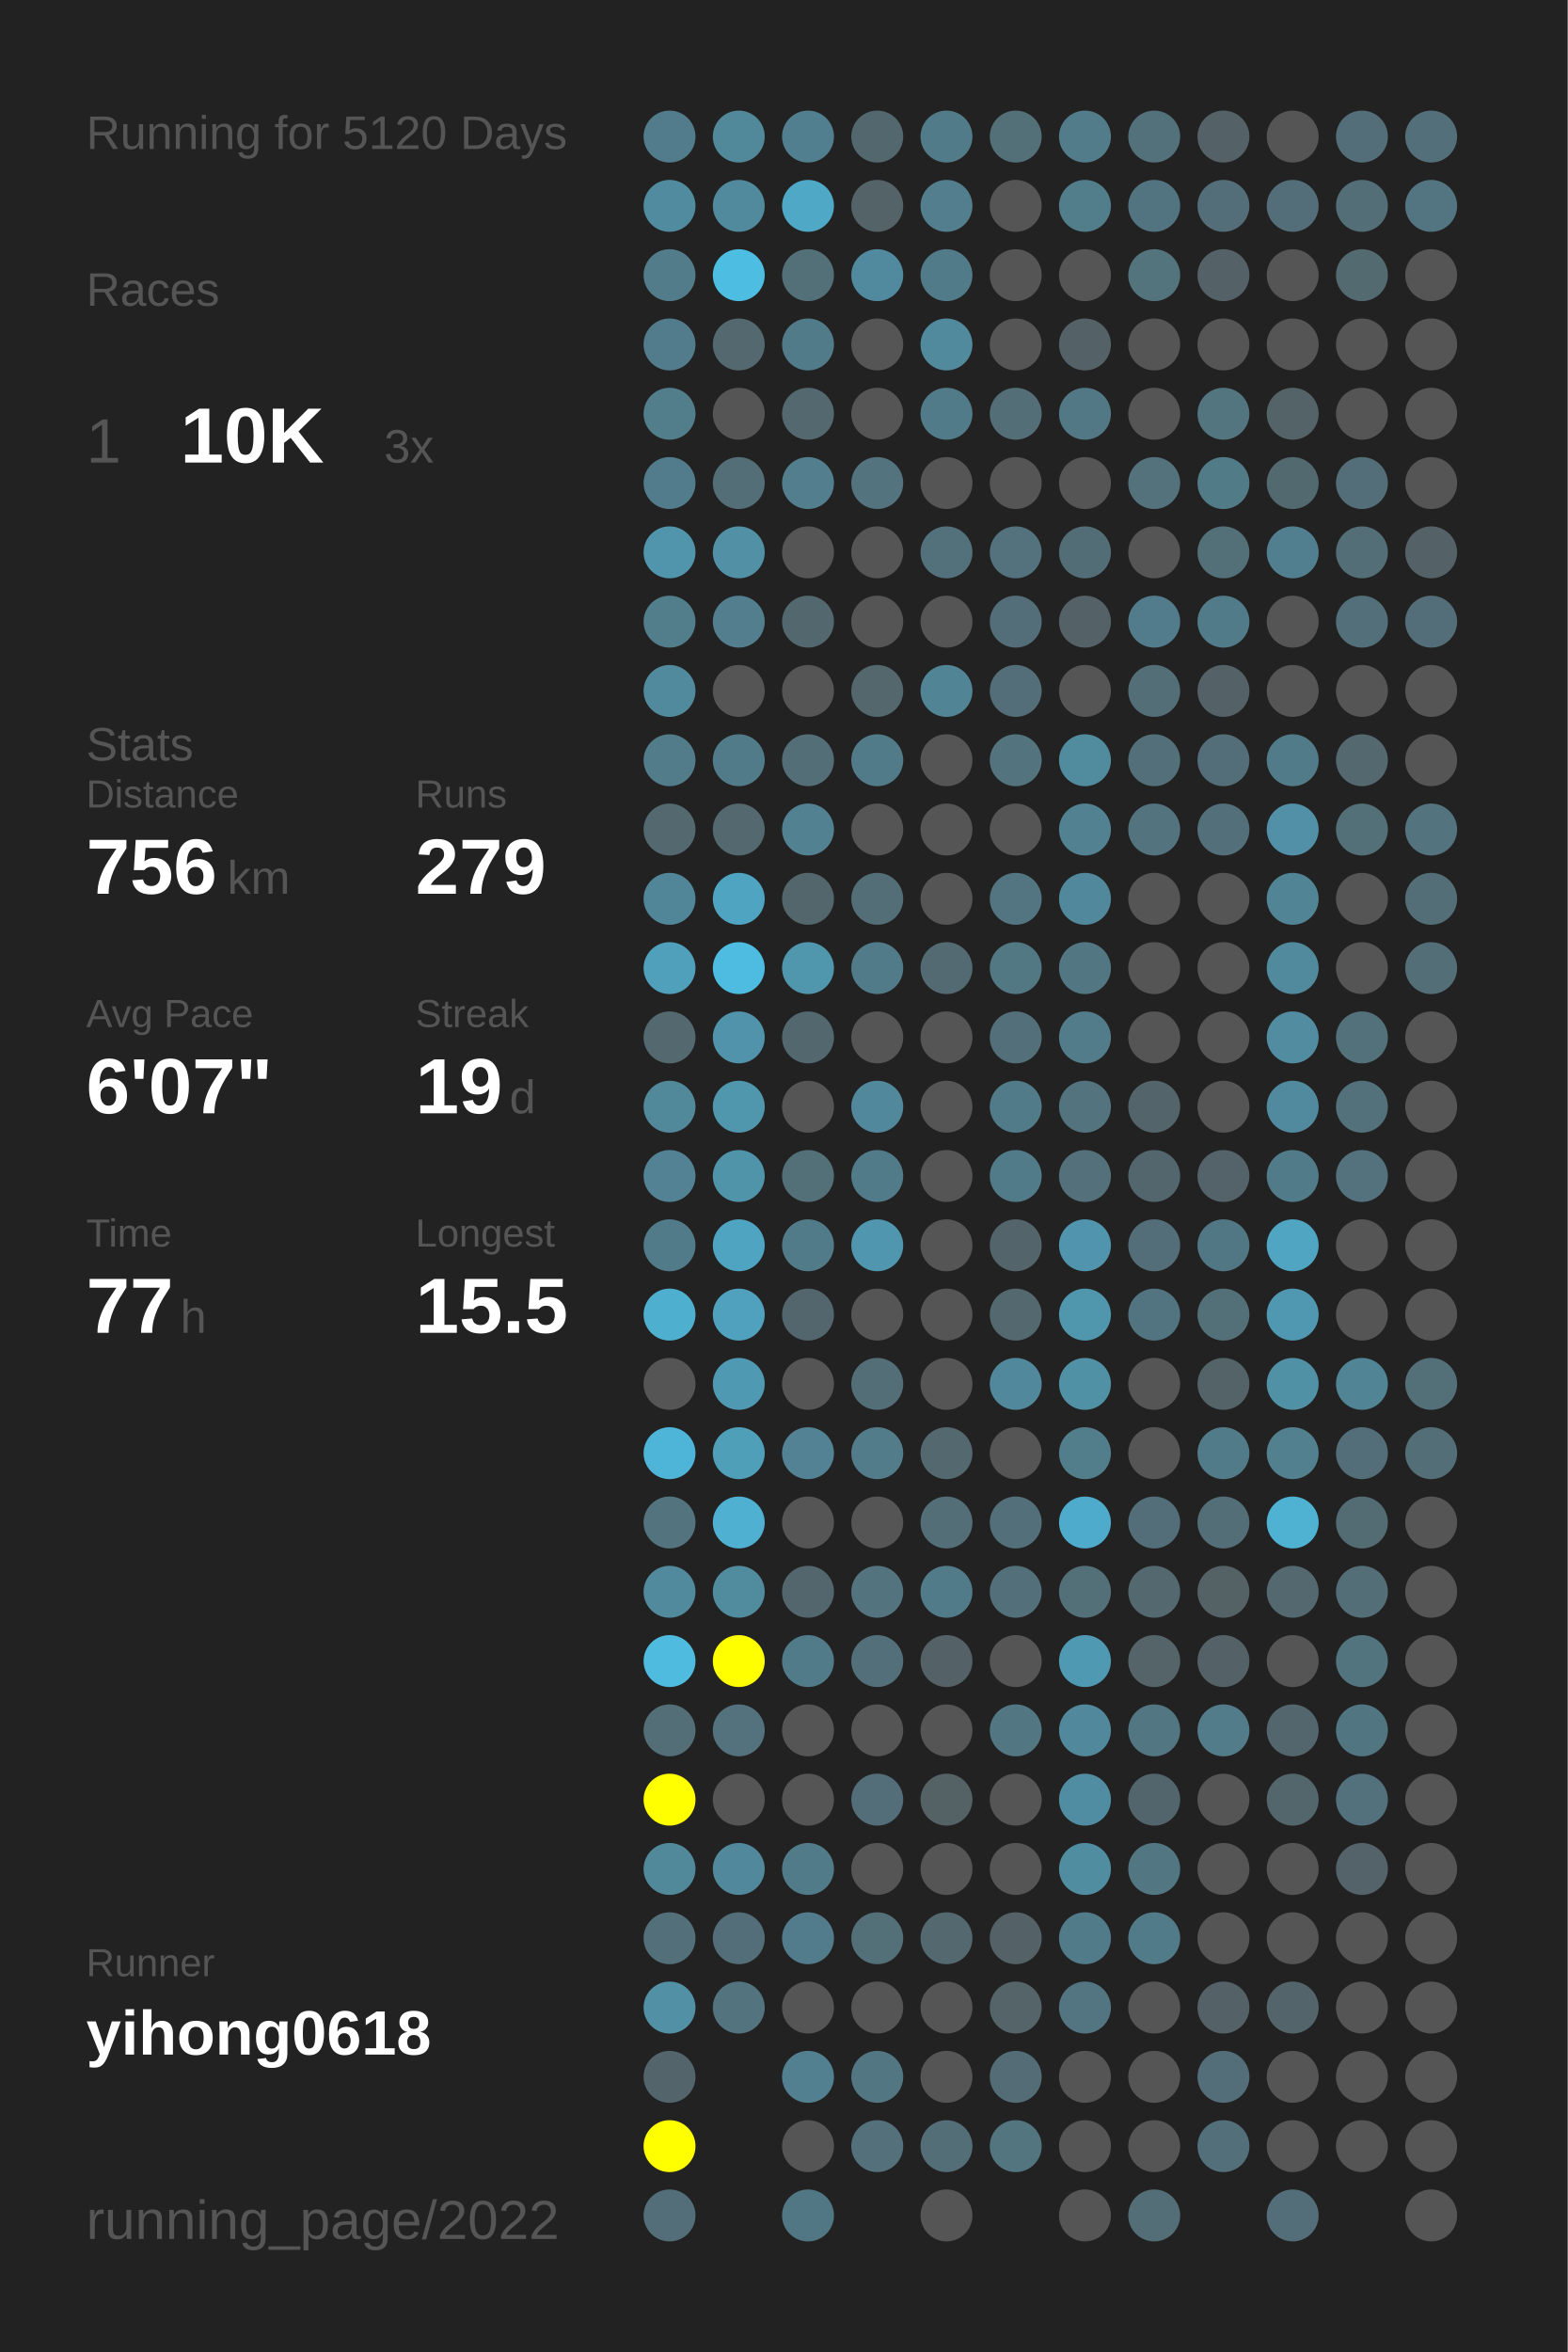
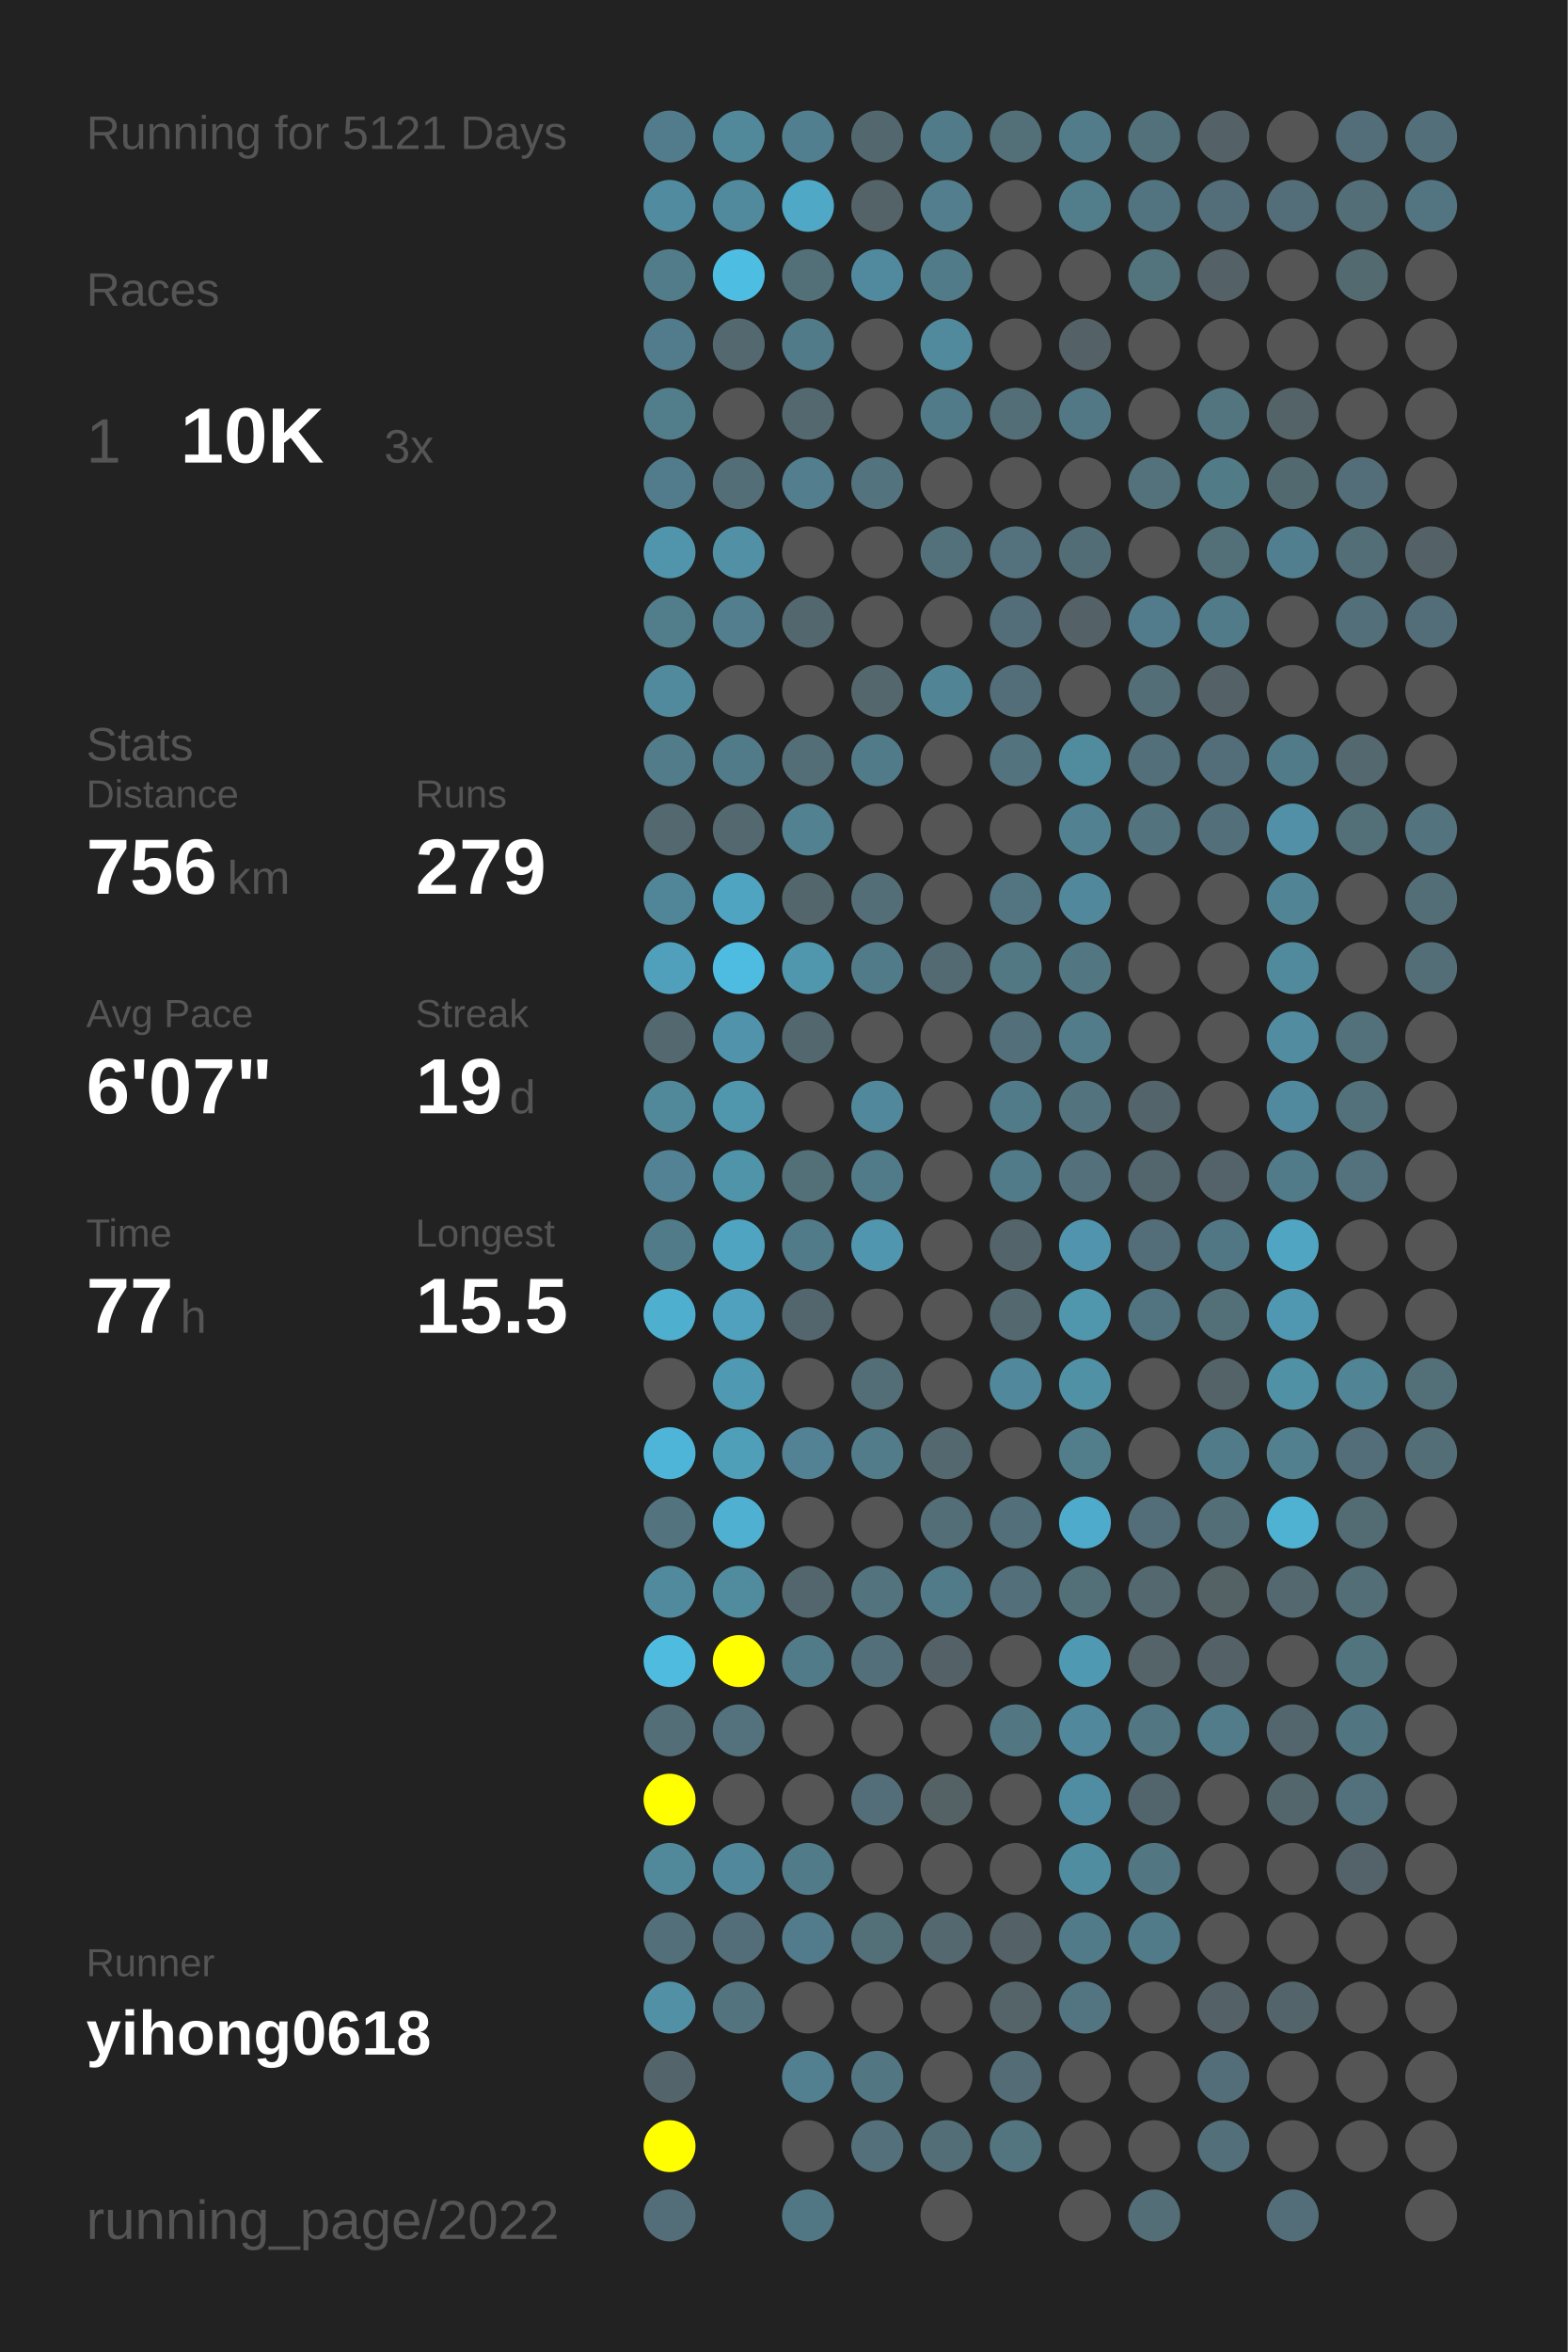
<svg xmlns="http://www.w3.org/2000/svg" baseProfile="full" height="300mm" version="1.1" viewBox="0,0,200,300" width="200mm">
  <defs />
  <rect fill="#222222" height="300" width="200" x="0" y="0" />
-   <text fill="#555555" style="font-size:6px; font-family:Arial;" x="11" y="19">Running for 5120 Days</text>
+   <text fill="#555555" style="font-size:6px; font-family:Arial;" x="11" y="19">Running for 5121 Days</text>
  <text fill="#555555" style="font-size:6px; font-family:Arial;" x="11" y="39">Races</text>
  <text fill="#555555" style="font-size:8px; font-family:Arial;" x="11" y="59">1</text>
  <text fill="#FFFFFF" style="font-size:10px; font-family:Arial; font-weight:bold;" x="23" y="59">10K</text>
  <text fill="#555555" style="font-size:6px; font-family:Arial;" x="49" y="59">3x</text>
  <text fill="#555555" style="font-size:6px; font-family:Arial;" x="11" y="97">Stats</text>
  <text fill="#555555" style="font-size:5px; font-family:Arial;" x="11" y="103">Distance</text>
  <text fill="#FFFFFF" style="font-size:10px; font-family:Arial; font-weight:bold;" x="11" y="114">756</text>
  <text fill="#555555" style="font-size:6px; font-family:Arial;" x="29" y="114">km</text>
  <text fill="#555555" style="font-size:5px; font-family:Arial;" x="53" y="103">Runs</text>
  <text fill="#FFFFFF" style="font-size:10px; font-family:Arial; font-weight:bold;" x="53" y="114">279</text>
  <text fill="#555555" style="font-size:5px; font-family:Arial;" x="11" y="131">Avg Pace</text>
  <text fill="#FFFFFF" style="font-size:10px; font-family:Arial; font-weight:bold;" x="11" y="142">6'07"</text>
  <text fill="#555555" style="font-size:5px; font-family:Arial;" x="53" y="131">Streak</text>
  <text fill="#FFFFFF" style="font-size:10px; font-family:Arial; font-weight:bold;" x="53" y="142">19</text>
  <text fill="#555555" style="font-size:6px; font-family:Arial;" x="65" y="142">d</text>
  <text fill="#555555" style="font-size:5px; font-family:Arial;" x="11" y="159">Time</text>
  <text fill="#FFFFFF" style="font-size:10px; font-family:Arial; font-weight:bold;" x="11" y="170">77</text>
  <text fill="#555555" style="font-size:6px; font-family:Arial;" x="23" y="170">h</text>
  <text fill="#555555" style="font-size:5px; font-family:Arial;" x="53" y="159">Longest</text>
  <text fill="#FFFFFF" style="font-size:10px; font-family:Arial; font-weight:bold;" x="53" y="170">15.5</text>
  <text fill="#555555" style="font-size:5px; font-family:Arial;" x="11" y="252.065">Runner</text>
  <text fill="#FFFFFF" style="font-size:8px; font-family:Arial; font-weight:bold;" x="11" y="262.065">yihong0618</text>
  <text fill="#555555" style="font-size:7px; font-family:Arial;" x="11" y="285.581">running_page/2022</text>
  <circle cx="85.417" cy="17.419" fill="#527c8b" r="3.312" />
  <circle cx="85.417" cy="26.258" fill="#518b9f" r="3.312" />
  <circle cx="85.417" cy="35.097" fill="#527c8a" r="3.312" />
  <circle cx="85.417" cy="43.935" fill="#527c8b" r="3.312" />
  <circle cx="85.417" cy="52.774" fill="#527d8b" r="3.312" />
  <circle cx="85.417" cy="61.613" fill="#527c8b" r="3.312" />
  <circle cx="85.417" cy="70.452" fill="#5095ac" r="3.312" />
  <circle cx="85.417" cy="79.29" fill="#527d8b" r="3.312" />
  <circle cx="85.417" cy="88.129" fill="#518a9d" r="3.312" />
  <circle cx="85.417" cy="96.968" fill="#527c8a" r="3.312" />
  <circle cx="85.417" cy="105.806" fill="#53686f" r="3.312" />
  <circle cx="85.417" cy="114.645" fill="#518698" r="3.312" />
  <circle cx="85.417" cy="123.484" fill="#50a0bc" r="3.312" />
  <circle cx="85.417" cy="132.323" fill="#53686f" r="3.312" />
  <circle cx="85.417" cy="141.161" fill="#51889a" r="3.312" />
  <circle cx="85.417" cy="150" fill="#528293" r="3.312" />
  <circle cx="85.417" cy="158.839" fill="#527b89" r="3.312" />
  <circle cx="85.417" cy="167.677" fill="#4fafcf" r="3.312" />
  <circle cx="85.417" cy="176.516" fill="#555555" r="3.312" />
  <circle cx="85.417" cy="185.355" fill="#4eb5d8" r="3.312" />
  <circle cx="85.417" cy="194.194" fill="#53747f" r="3.312" />
  <circle cx="85.417" cy="203.032" fill="#518a9d" r="3.312" />
  <circle cx="85.417" cy="211.871" fill="#4ebbdf" r="3.312" />
  <circle cx="85.417" cy="220.71" fill="#536e77" r="3.312" />
  <circle cx="85.417" cy="229.548" fill="#FFFF00" r="3.312" />
  <circle cx="85.417" cy="238.387" fill="#51899b" r="3.312" />
  <circle cx="85.417" cy="247.226" fill="#536f79" r="3.312" />
  <circle cx="85.417" cy="256.065" fill="#5190a5" r="3.312" />
  <circle cx="85.417" cy="264.903" fill="#53656b" r="3.312" />
  <circle cx="85.417" cy="273.742" fill="#FFFF00" r="3.312" />
  <circle cx="85.417" cy="282.581" fill="#536e78" r="3.312" />
  <circle cx="94.25" cy="17.419" fill="#51889a" r="3.312" />
  <circle cx="94.25" cy="26.258" fill="#518a9d" r="3.312" />
  <circle cx="94.25" cy="35.097" fill="#4ebde2" r="3.312" />
  <circle cx="94.25" cy="43.935" fill="#53686f" r="3.312" />
  <circle cx="94.25" cy="52.774" fill="#555555" r="3.312" />
  <circle cx="94.25" cy="61.613" fill="#536e77" r="3.312" />
  <circle cx="94.25" cy="70.452" fill="#5190a5" r="3.312" />
  <circle cx="94.25" cy="79.29" fill="#527e8d" r="3.312" />
  <circle cx="94.25" cy="88.129" fill="#555555" r="3.312" />
  <circle cx="94.25" cy="96.968" fill="#527b89" r="3.312" />
  <circle cx="94.25" cy="105.806" fill="#53686f" r="3.312" />
  <circle cx="94.25" cy="114.645" fill="#4fa4c1" r="3.312" />
  <circle cx="94.25" cy="123.484" fill="#4ebce1" r="3.312" />
  <circle cx="94.25" cy="132.323" fill="#5093aa" r="3.312" />
  <circle cx="94.25" cy="141.161" fill="#5096ad" r="3.312" />
  <circle cx="94.25" cy="150" fill="#5094aa" r="3.312" />
  <circle cx="94.25" cy="158.839" fill="#4fa4c1" r="3.312" />
  <circle cx="94.25" cy="167.677" fill="#50a1bd" r="3.312" />
  <circle cx="94.25" cy="176.516" fill="#5099b2" r="3.312" />
  <circle cx="94.25" cy="185.355" fill="#509fb9" r="3.312" />
  <circle cx="94.25" cy="194.194" fill="#4fb0d1" r="3.312" />
  <circle cx="94.25" cy="203.032" fill="#518b9e" r="3.312" />
  <circle cx="94.25" cy="211.871" fill="#FFFF00" r="3.312" />
  <circle cx="94.25" cy="220.71" fill="#53727d" r="3.312" />
  <circle cx="94.25" cy="229.548" fill="#555555" r="3.312" />
  <circle cx="94.25" cy="238.387" fill="#51889b" r="3.312" />
  <circle cx="94.25" cy="247.226" fill="#536e78" r="3.312" />
  <circle cx="94.25" cy="256.065" fill="#53737e" r="3.312" />
  <circle cx="103.083" cy="17.419" fill="#527f8f" r="3.312" />
  <circle cx="103.083" cy="26.258" fill="#4fa8c6" r="3.312" />
  <circle cx="103.083" cy="35.097" fill="#536f78" r="3.312" />
  <circle cx="103.083" cy="43.935" fill="#527b89" r="3.312" />
  <circle cx="103.083" cy="52.774" fill="#53686f" r="3.312" />
  <circle cx="103.083" cy="61.613" fill="#527e8d" r="3.312" />
  <circle cx="103.083" cy="70.452" fill="#555555" r="3.312" />
  <circle cx="103.083" cy="79.29" fill="#53676e" r="3.312" />
  <circle cx="103.083" cy="88.129" fill="#555555" r="3.312" />
  <circle cx="103.083" cy="96.968" fill="#536e77" r="3.312" />
  <circle cx="103.083" cy="105.806" fill="#528191" r="3.312" />
  <circle cx="103.083" cy="114.645" fill="#53666c" r="3.312" />
  <circle cx="103.083" cy="123.484" fill="#5097ae" r="3.312" />
  <circle cx="103.083" cy="132.323" fill="#53676e" r="3.312" />
  <circle cx="103.083" cy="141.161" fill="#555555" r="3.312" />
  <circle cx="103.083" cy="150" fill="#536f78" r="3.312" />
  <circle cx="103.083" cy="158.839" fill="#527b89" r="3.312" />
  <circle cx="103.083" cy="167.677" fill="#53666d" r="3.312" />
  <circle cx="103.083" cy="176.516" fill="#555555" r="3.312" />
  <circle cx="103.083" cy="185.355" fill="#528293" r="3.312" />
  <circle cx="103.083" cy="194.194" fill="#555555" r="3.312" />
  <circle cx="103.083" cy="203.032" fill="#53666d" r="3.312" />
  <circle cx="103.083" cy="211.871" fill="#527b89" r="3.312" />
  <circle cx="103.083" cy="220.71" fill="#555555" r="3.312" />
  <circle cx="103.083" cy="229.548" fill="#555555" r="3.312" />
  <circle cx="103.083" cy="238.387" fill="#527b89" r="3.312" />
  <circle cx="103.083" cy="247.226" fill="#527c8b" r="3.312" />
  <circle cx="103.083" cy="256.065" fill="#555555" r="3.312" />
  <circle cx="103.083" cy="264.903" fill="#528090" r="3.312" />
  <circle cx="103.083" cy="273.742" fill="#555555" r="3.312" />
  <circle cx="103.083" cy="282.581" fill="#527784" r="3.312" />
  <circle cx="111.917" cy="17.419" fill="#53686e" r="3.312" />
  <circle cx="111.917" cy="26.258" fill="#546368" r="3.312" />
  <circle cx="111.917" cy="35.097" fill="#518a9e" r="3.312" />
  <circle cx="111.917" cy="43.935" fill="#555555" r="3.312" />
  <circle cx="111.917" cy="52.774" fill="#555555" r="3.312" />
  <circle cx="111.917" cy="61.613" fill="#53737e" r="3.312" />
  <circle cx="111.917" cy="70.452" fill="#555555" r="3.312" />
  <circle cx="111.917" cy="79.29" fill="#555555" r="3.312" />
  <circle cx="111.917" cy="88.129" fill="#53676d" r="3.312" />
  <circle cx="111.917" cy="96.968" fill="#527b89" r="3.312" />
  <circle cx="111.917" cy="105.806" fill="#555555" r="3.312" />
  <circle cx="111.917" cy="114.645" fill="#536e77" r="3.312" />
  <circle cx="111.917" cy="123.484" fill="#527b89" r="3.312" />
  <circle cx="111.917" cy="132.323" fill="#555555" r="3.312" />
  <circle cx="111.917" cy="141.161" fill="#51889b" r="3.312" />
  <circle cx="111.917" cy="150" fill="#527b89" r="3.312" />
  <circle cx="111.917" cy="158.839" fill="#5096ae" r="3.312" />
  <circle cx="111.917" cy="167.677" fill="#555555" r="3.312" />
  <circle cx="111.917" cy="176.516" fill="#536e77" r="3.312" />
  <circle cx="111.917" cy="185.355" fill="#527c8a" r="3.312" />
  <circle cx="111.917" cy="194.194" fill="#555555" r="3.312" />
  <circle cx="111.917" cy="203.032" fill="#53737e" r="3.312" />
  <circle cx="111.917" cy="211.871" fill="#536f79" r="3.312" />
  <circle cx="111.917" cy="220.71" fill="#555555" r="3.312" />
  <circle cx="111.917" cy="229.548" fill="#536e78" r="3.312" />
  <circle cx="111.917" cy="238.387" fill="#555555" r="3.312" />
  <circle cx="111.917" cy="247.226" fill="#536f78" r="3.312" />
  <circle cx="111.917" cy="256.065" fill="#555555" r="3.312" />
  <circle cx="111.917" cy="264.903" fill="#527682" r="3.312" />
  <circle cx="111.917" cy="273.742" fill="#53707b" r="3.312" />
  <circle cx="120.75" cy="17.419" fill="#527b89" r="3.312" />
  <circle cx="120.75" cy="26.258" fill="#527e8d" r="3.312" />
  <circle cx="120.75" cy="35.097" fill="#527b89" r="3.312" />
  <circle cx="120.75" cy="43.935" fill="#51899d" r="3.312" />
  <circle cx="120.75" cy="52.774" fill="#527b89" r="3.312" />
  <circle cx="120.75" cy="61.613" fill="#555555" r="3.312" />
  <circle cx="120.75" cy="70.452" fill="#53717b" r="3.312" />
  <circle cx="120.75" cy="79.29" fill="#555555" r="3.312" />
  <circle cx="120.75" cy="88.129" fill="#518495" r="3.312" />
  <circle cx="120.75" cy="96.968" fill="#555555" r="3.312" />
  <circle cx="120.75" cy="105.806" fill="#555555" r="3.312" />
  <circle cx="120.75" cy="114.645" fill="#555555" r="3.312" />
  <circle cx="120.75" cy="123.484" fill="#536a72" r="3.312" />
  <circle cx="120.75" cy="132.323" fill="#555555" r="3.312" />
  <circle cx="120.75" cy="141.161" fill="#555555" r="3.312" />
  <circle cx="120.75" cy="150" fill="#555555" r="3.312" />
  <circle cx="120.75" cy="158.839" fill="#555555" r="3.312" />
  <circle cx="120.75" cy="167.677" fill="#555555" r="3.312" />
  <circle cx="120.75" cy="176.516" fill="#555555" r="3.312" />
  <circle cx="120.75" cy="185.355" fill="#53686f" r="3.312" />
  <circle cx="120.75" cy="194.194" fill="#536e77" r="3.312" />
  <circle cx="120.75" cy="203.032" fill="#527b89" r="3.312" />
  <circle cx="120.75" cy="211.871" fill="#546166" r="3.312" />
  <circle cx="120.75" cy="220.71" fill="#555555" r="3.312" />
  <circle cx="120.75" cy="229.548" fill="#546266" r="3.312" />
  <circle cx="120.75" cy="238.387" fill="#555555" r="3.312" />
  <circle cx="120.75" cy="247.226" fill="#53686f" r="3.312" />
  <circle cx="120.75" cy="256.065" fill="#555555" r="3.312" />
  <circle cx="120.75" cy="264.903" fill="#555555" r="3.312" />
  <circle cx="120.75" cy="273.742" fill="#536e77" r="3.312" />
  <circle cx="120.75" cy="282.581" fill="#555555" r="3.312" />
  <circle cx="129.583" cy="17.419" fill="#536f78" r="3.312" />
  <circle cx="129.583" cy="26.258" fill="#555555" r="3.312" />
  <circle cx="129.583" cy="35.097" fill="#555555" r="3.312" />
  <circle cx="129.583" cy="43.935" fill="#555555" r="3.312" />
  <circle cx="129.583" cy="52.774" fill="#536e77" r="3.312" />
  <circle cx="129.583" cy="61.613" fill="#555555" r="3.312" />
  <circle cx="129.583" cy="70.452" fill="#53727d" r="3.312" />
  <circle cx="129.583" cy="79.29" fill="#536e78" r="3.312" />
  <circle cx="129.583" cy="88.129" fill="#536e78" r="3.312" />
  <circle cx="129.583" cy="96.968" fill="#53737e" r="3.312" />
  <circle cx="129.583" cy="105.806" fill="#555555" r="3.312" />
  <circle cx="129.583" cy="114.645" fill="#527581" r="3.312" />
  <circle cx="129.583" cy="123.484" fill="#527884" r="3.312" />
  <circle cx="129.583" cy="132.323" fill="#536f79" r="3.312" />
  <circle cx="129.583" cy="141.161" fill="#527b89" r="3.312" />
  <circle cx="129.583" cy="150" fill="#527b89" r="3.312" />
  <circle cx="129.583" cy="158.839" fill="#53646a" r="3.312" />
  <circle cx="129.583" cy="167.677" fill="#53686f" r="3.312" />
  <circle cx="129.583" cy="176.516" fill="#51889b" r="3.312" />
  <circle cx="129.583" cy="185.355" fill="#555555" r="3.312" />
  <circle cx="129.583" cy="194.194" fill="#536f79" r="3.312" />
  <circle cx="129.583" cy="203.032" fill="#53707a" r="3.312" />
  <circle cx="129.583" cy="211.871" fill="#555555" r="3.312" />
  <circle cx="129.583" cy="220.71" fill="#527783" r="3.312" />
  <circle cx="129.583" cy="229.548" fill="#555555" r="3.312" />
  <circle cx="129.583" cy="238.387" fill="#555555" r="3.312" />
  <circle cx="129.583" cy="247.226" fill="#546267" r="3.312" />
  <circle cx="129.583" cy="256.065" fill="#546469" r="3.312" />
  <circle cx="129.583" cy="264.903" fill="#536c75" r="3.312" />
  <circle cx="129.583" cy="273.742" fill="#527580" r="3.312" />
  <circle cx="138.417" cy="17.419" fill="#527c8a" r="3.312" />
  <circle cx="138.417" cy="26.258" fill="#527d8b" r="3.312" />
  <circle cx="138.417" cy="35.097" fill="#555555" r="3.312" />
  <circle cx="138.417" cy="43.935" fill="#546166" r="3.312" />
  <circle cx="138.417" cy="52.774" fill="#527885" r="3.312" />
  <circle cx="138.417" cy="61.613" fill="#555555" r="3.312" />
  <circle cx="138.417" cy="70.452" fill="#536d76" r="3.312" />
  <circle cx="138.417" cy="79.29" fill="#546267" r="3.312" />
  <circle cx="138.417" cy="88.129" fill="#555555" r="3.312" />
  <circle cx="138.417" cy="96.968" fill="#518b9e" r="3.312" />
  <circle cx="138.417" cy="105.806" fill="#528292" r="3.312" />
  <circle cx="138.417" cy="114.645" fill="#51889b" r="3.312" />
  <circle cx="138.417" cy="123.484" fill="#527783" r="3.312" />
  <circle cx="138.417" cy="132.323" fill="#527c8a" r="3.312" />
  <circle cx="138.417" cy="141.161" fill="#53737e" r="3.312" />
  <circle cx="138.417" cy="150" fill="#53707b" r="3.312" />
  <circle cx="138.417" cy="158.839" fill="#5095ad" r="3.312" />
  <circle cx="138.417" cy="167.677" fill="#5097ae" r="3.312" />
  <circle cx="138.417" cy="176.516" fill="#5191a6" r="3.312" />
  <circle cx="138.417" cy="185.355" fill="#527d8b" r="3.312" />
  <circle cx="138.417" cy="194.194" fill="#4fabcb" r="3.312" />
  <circle cx="138.417" cy="203.032" fill="#536f78" r="3.312" />
  <circle cx="138.417" cy="211.871" fill="#5099b2" r="3.312" />
  <circle cx="138.417" cy="220.71" fill="#51889b" r="3.312" />
  <circle cx="138.417" cy="229.548" fill="#518da2" r="3.312" />
  <circle cx="138.417" cy="238.387" fill="#518da1" r="3.312" />
  <circle cx="138.417" cy="247.226" fill="#527b8a" r="3.312" />
  <circle cx="138.417" cy="256.065" fill="#527581" r="3.312" />
  <circle cx="138.417" cy="264.903" fill="#555555" r="3.312" />
  <circle cx="138.417" cy="273.742" fill="#555555" r="3.312" />
  <circle cx="138.417" cy="282.581" fill="#555555" r="3.312" />
  <circle cx="147.25" cy="17.419" fill="#53717b" r="3.312" />
  <circle cx="147.25" cy="26.258" fill="#527480" r="3.312" />
  <circle cx="147.25" cy="35.097" fill="#53737d" r="3.312" />
  <circle cx="147.25" cy="43.935" fill="#555555" r="3.312" />
  <circle cx="147.25" cy="52.774" fill="#555555" r="3.312" />
  <circle cx="147.25" cy="61.613" fill="#53727c" r="3.312" />
  <circle cx="147.25" cy="70.452" fill="#555555" r="3.312" />
  <circle cx="147.25" cy="79.29" fill="#527c8b" r="3.312" />
  <circle cx="147.25" cy="88.129" fill="#536e77" r="3.312" />
  <circle cx="147.25" cy="96.968" fill="#536f79" r="3.312" />
  <circle cx="147.25" cy="105.806" fill="#53737e" r="3.312" />
  <circle cx="147.25" cy="114.645" fill="#555555" r="3.312" />
  <circle cx="147.25" cy="123.484" fill="#555555" r="3.312" />
  <circle cx="147.25" cy="132.323" fill="#555555" r="3.312" />
  <circle cx="147.25" cy="141.161" fill="#53646a" r="3.312" />
  <circle cx="147.25" cy="150" fill="#53666d" r="3.312" />
  <circle cx="147.25" cy="158.839" fill="#536e78" r="3.312" />
  <circle cx="147.25" cy="167.677" fill="#527480" r="3.312" />
  <circle cx="147.25" cy="176.516" fill="#555555" r="3.312" />
  <circle cx="147.25" cy="185.355" fill="#555555" r="3.312" />
  <circle cx="147.25" cy="194.194" fill="#536e78" r="3.312" />
  <circle cx="147.25" cy="203.032" fill="#53686f" r="3.312" />
  <circle cx="147.25" cy="211.871" fill="#546469" r="3.312" />
  <circle cx="147.25" cy="220.71" fill="#527783" r="3.312" />
  <circle cx="147.25" cy="229.548" fill="#53656c" r="3.312" />
  <circle cx="147.25" cy="238.387" fill="#527783" r="3.312" />
  <circle cx="147.25" cy="247.226" fill="#527b89" r="3.312" />
  <circle cx="147.25" cy="256.065" fill="#555555" r="3.312" />
  <circle cx="147.25" cy="264.903" fill="#555555" r="3.312" />
  <circle cx="147.25" cy="273.742" fill="#555555" r="3.312" />
  <circle cx="147.25" cy="282.581" fill="#536e77" r="3.312" />
  <circle cx="156.083" cy="17.419" fill="#546267" r="3.312" />
  <circle cx="156.083" cy="26.258" fill="#536e78" r="3.312" />
  <circle cx="156.083" cy="35.097" fill="#546166" r="3.312" />
  <circle cx="156.083" cy="43.935" fill="#555555" r="3.312" />
  <circle cx="156.083" cy="52.774" fill="#527580" r="3.312" />
  <circle cx="156.083" cy="61.613" fill="#527b88" r="3.312" />
  <circle cx="156.083" cy="70.452" fill="#536f78" r="3.312" />
  <circle cx="156.083" cy="79.29" fill="#527b89" r="3.312" />
  <circle cx="156.083" cy="88.129" fill="#546166" r="3.312" />
  <circle cx="156.083" cy="96.968" fill="#536e78" r="3.312" />
  <circle cx="156.083" cy="105.806" fill="#53707a" r="3.312" />
  <circle cx="156.083" cy="114.645" fill="#555555" r="3.312" />
  <circle cx="156.083" cy="123.484" fill="#555555" r="3.312" />
  <circle cx="156.083" cy="132.323" fill="#555555" r="3.312" />
  <circle cx="156.083" cy="141.161" fill="#555555" r="3.312" />
  <circle cx="156.083" cy="150" fill="#546369" r="3.312" />
  <circle cx="156.083" cy="158.839" fill="#527784" r="3.312" />
  <circle cx="156.083" cy="167.677" fill="#537079" r="3.312" />
  <circle cx="156.083" cy="176.516" fill="#546368" r="3.312" />
  <circle cx="156.083" cy="185.355" fill="#527b89" r="3.312" />
  <circle cx="156.083" cy="194.194" fill="#536e77" r="3.312" />
  <circle cx="156.083" cy="203.032" fill="#546266" r="3.312" />
  <circle cx="156.083" cy="211.871" fill="#546267" r="3.312" />
  <circle cx="156.083" cy="220.71" fill="#527c8a" r="3.312" />
  <circle cx="156.083" cy="229.548" fill="#555555" r="3.312" />
  <circle cx="156.083" cy="238.387" fill="#555555" r="3.312" />
  <circle cx="156.083" cy="247.226" fill="#555555" r="3.312" />
  <circle cx="156.083" cy="256.065" fill="#546267" r="3.312" />
  <circle cx="156.083" cy="264.903" fill="#536e78" r="3.312" />
  <circle cx="156.083" cy="273.742" fill="#53707a" r="3.312" />
  <circle cx="164.917" cy="17.419" fill="#555555" r="3.312" />
  <circle cx="164.917" cy="26.258" fill="#536e78" r="3.312" />
  <circle cx="164.917" cy="35.097" fill="#555555" r="3.312" />
  <circle cx="164.917" cy="43.935" fill="#555555" r="3.312" />
  <circle cx="164.917" cy="52.774" fill="#546368" r="3.312" />
  <circle cx="164.917" cy="61.613" fill="#536970" r="3.312" />
  <circle cx="164.917" cy="70.452" fill="#527f8f" r="3.312" />
  <circle cx="164.917" cy="79.29" fill="#555555" r="3.312" />
  <circle cx="164.917" cy="88.129" fill="#555555" r="3.312" />
  <circle cx="164.917" cy="96.968" fill="#527b89" r="3.312" />
  <circle cx="164.917" cy="105.806" fill="#5190a6" r="3.312" />
  <circle cx="164.917" cy="114.645" fill="#518596" r="3.312" />
  <circle cx="164.917" cy="123.484" fill="#518a9d" r="3.312" />
  <circle cx="164.917" cy="132.323" fill="#518ca0" r="3.312" />
  <circle cx="164.917" cy="141.161" fill="#518a9e" r="3.312" />
  <circle cx="164.917" cy="150" fill="#527b89" r="3.312" />
  <circle cx="164.917" cy="158.839" fill="#4fa5c2" r="3.312" />
  <circle cx="164.917" cy="167.677" fill="#5098b1" r="3.312" />
  <circle cx="164.917" cy="176.516" fill="#5191a6" r="3.312" />
  <circle cx="164.917" cy="185.355" fill="#52808f" r="3.312" />
  <circle cx="164.917" cy="194.194" fill="#4fb2d3" r="3.312" />
  <circle cx="164.917" cy="203.032" fill="#53686f" r="3.312" />
  <circle cx="164.917" cy="211.871" fill="#555555" r="3.312" />
  <circle cx="164.917" cy="220.71" fill="#53666d" r="3.312" />
  <circle cx="164.917" cy="229.548" fill="#53666c" r="3.312" />
  <circle cx="164.917" cy="238.387" fill="#555555" r="3.312" />
  <circle cx="164.917" cy="247.226" fill="#555555" r="3.312" />
  <circle cx="164.917" cy="256.065" fill="#53656a" r="3.312" />
  <circle cx="164.917" cy="264.903" fill="#555555" r="3.312" />
  <circle cx="164.917" cy="273.742" fill="#555555" r="3.312" />
  <circle cx="164.917" cy="282.581" fill="#536e78" r="3.312" />
  <circle cx="173.75" cy="17.419" fill="#536e78" r="3.312" />
  <circle cx="173.75" cy="26.258" fill="#536e77" r="3.312" />
  <circle cx="173.75" cy="35.097" fill="#536a71" r="3.312" />
  <circle cx="173.75" cy="43.935" fill="#555555" r="3.312" />
  <circle cx="173.75" cy="52.774" fill="#555555" r="3.312" />
  <circle cx="173.75" cy="61.613" fill="#536e78" r="3.312" />
  <circle cx="173.75" cy="70.452" fill="#536e77" r="3.312" />
  <circle cx="173.75" cy="79.29" fill="#53707a" r="3.312" />
  <circle cx="173.75" cy="88.129" fill="#555555" r="3.312" />
  <circle cx="173.75" cy="96.968" fill="#53686f" r="3.312" />
  <circle cx="173.75" cy="105.806" fill="#536f78" r="3.312" />
  <circle cx="173.75" cy="114.645" fill="#555555" r="3.312" />
  <circle cx="173.75" cy="123.484" fill="#555555" r="3.312" />
  <circle cx="173.75" cy="132.323" fill="#53717b" r="3.312" />
  <circle cx="173.75" cy="141.161" fill="#53717b" r="3.312" />
  <circle cx="173.75" cy="150" fill="#53727d" r="3.312" />
  <circle cx="173.75" cy="158.839" fill="#555555" r="3.312" />
  <circle cx="173.75" cy="167.677" fill="#555555" r="3.312" />
  <circle cx="173.75" cy="176.516" fill="#518495" r="3.312" />
  <circle cx="173.75" cy="185.355" fill="#536e78" r="3.312" />
  <circle cx="173.75" cy="194.194" fill="#536b73" r="3.312" />
  <circle cx="173.75" cy="203.032" fill="#536e77" r="3.312" />
  <circle cx="173.75" cy="211.871" fill="#52747f" r="3.312" />
  <circle cx="173.75" cy="220.71" fill="#527681" r="3.312" />
  <circle cx="173.75" cy="229.548" fill="#53717c" r="3.312" />
  <circle cx="173.75" cy="238.387" fill="#546369" r="3.312" />
  <circle cx="173.75" cy="247.226" fill="#555555" r="3.312" />
  <circle cx="173.75" cy="256.065" fill="#555555" r="3.312" />
  <circle cx="173.75" cy="264.903" fill="#555555" r="3.312" />
  <circle cx="173.75" cy="273.742" fill="#555555" r="3.312" />
  <circle cx="182.583" cy="17.419" fill="#536f79" r="3.312" />
  <circle cx="182.583" cy="26.258" fill="#527581" r="3.312" />
  <circle cx="182.583" cy="35.097" fill="#555555" r="3.312" />
  <circle cx="182.583" cy="43.935" fill="#555555" r="3.312" />
  <circle cx="182.583" cy="52.774" fill="#555555" r="3.312" />
  <circle cx="182.583" cy="61.613" fill="#555555" r="3.312" />
  <circle cx="182.583" cy="70.452" fill="#546166" r="3.312" />
  <circle cx="182.583" cy="79.29" fill="#536e78" r="3.312" />
  <circle cx="182.583" cy="88.129" fill="#555555" r="3.312" />
  <circle cx="182.583" cy="96.968" fill="#555555" r="3.312" />
  <circle cx="182.583" cy="105.806" fill="#53737e" r="3.312" />
  <circle cx="182.583" cy="114.645" fill="#536e77" r="3.312" />
  <circle cx="182.583" cy="123.484" fill="#536e77" r="3.312" />
  <circle cx="182.583" cy="132.323" fill="#555555" r="3.312" />
  <circle cx="182.583" cy="141.161" fill="#555555" r="3.312" />
  <circle cx="182.583" cy="150" fill="#555555" r="3.312" />
  <circle cx="182.583" cy="158.839" fill="#555555" r="3.312" />
  <circle cx="182.583" cy="167.677" fill="#555555" r="3.312" />
  <circle cx="182.583" cy="176.516" fill="#536f78" r="3.312" />
  <circle cx="182.583" cy="185.355" fill="#536e77" r="3.312" />
  <circle cx="182.583" cy="194.194" fill="#555555" r="3.312" />
  <circle cx="182.583" cy="203.032" fill="#555555" r="3.312" />
  <circle cx="182.583" cy="211.871" fill="#555555" r="3.312" />
  <circle cx="182.583" cy="220.71" fill="#555555" r="3.312" />
  <circle cx="182.583" cy="229.548" fill="#555555" r="3.312" />
  <circle cx="182.583" cy="238.387" fill="#555555" r="3.312" />
  <circle cx="182.583" cy="247.226" fill="#555555" r="3.312" />
  <circle cx="182.583" cy="256.065" fill="#555555" r="3.312" />
  <circle cx="182.583" cy="264.903" fill="#555555" r="3.312" />
  <circle cx="182.583" cy="273.742" fill="#555555" r="3.312" />
  <circle cx="182.583" cy="282.581" fill="#555555" r="3.312" />
</svg>
